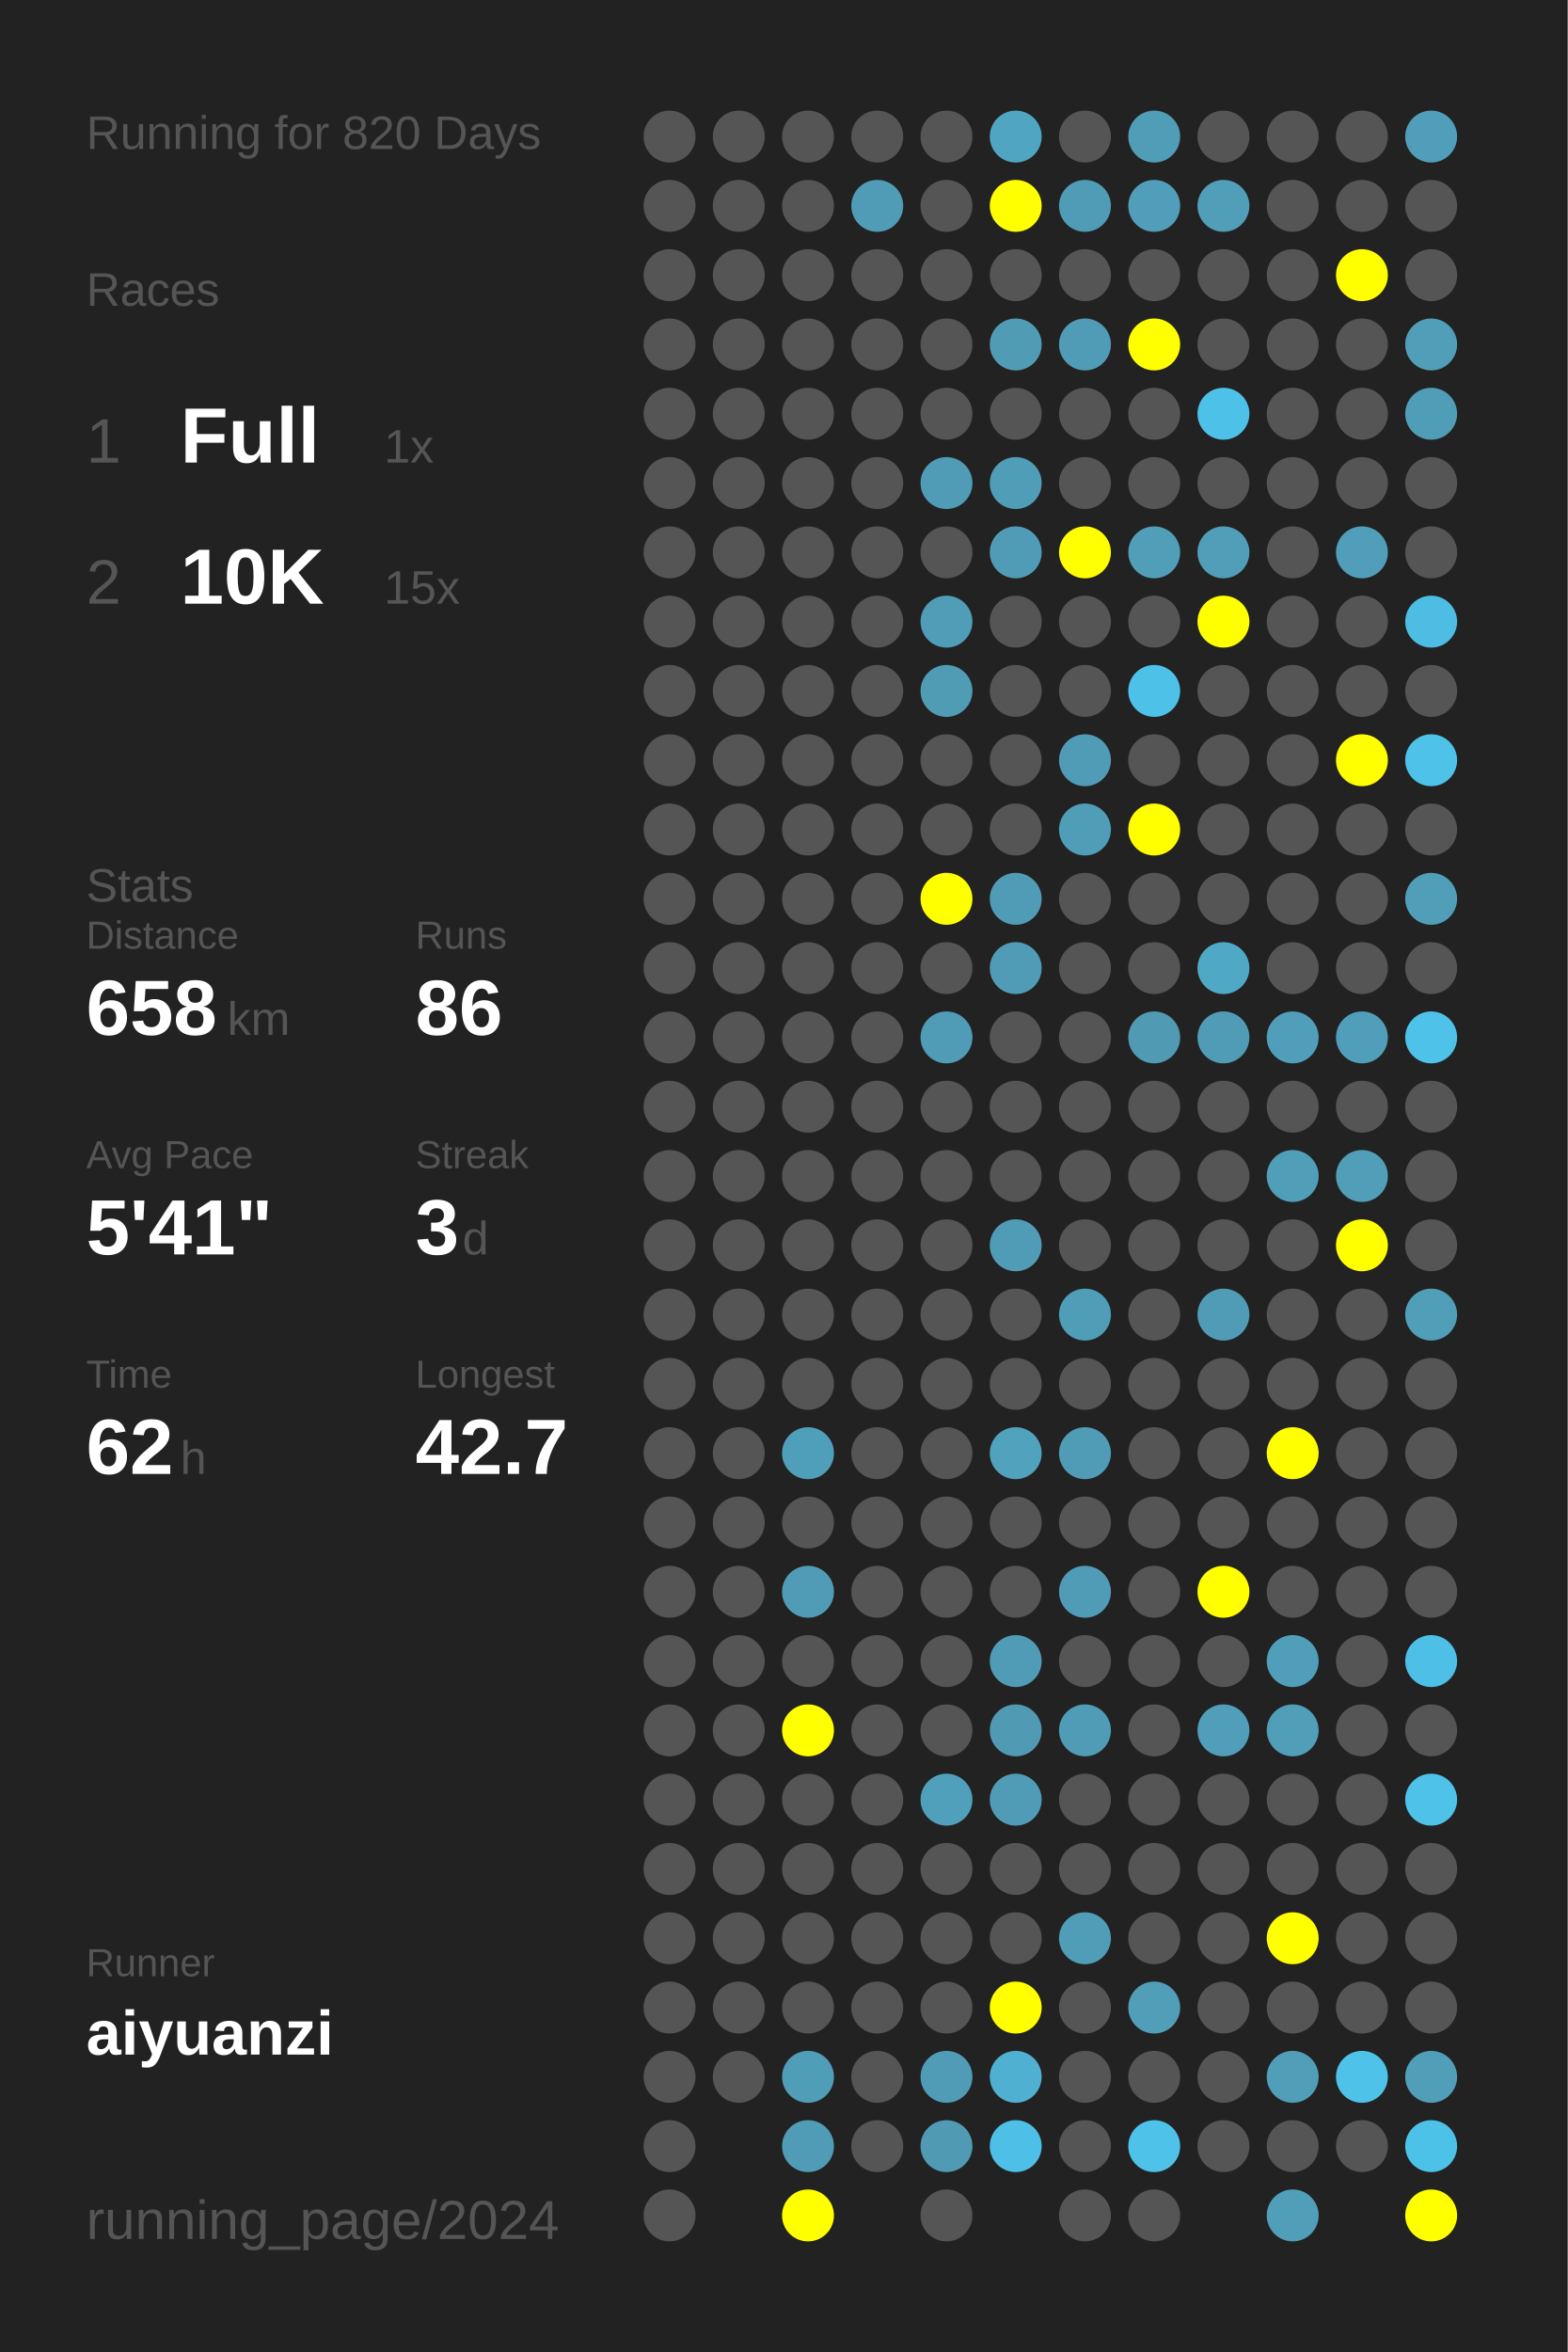
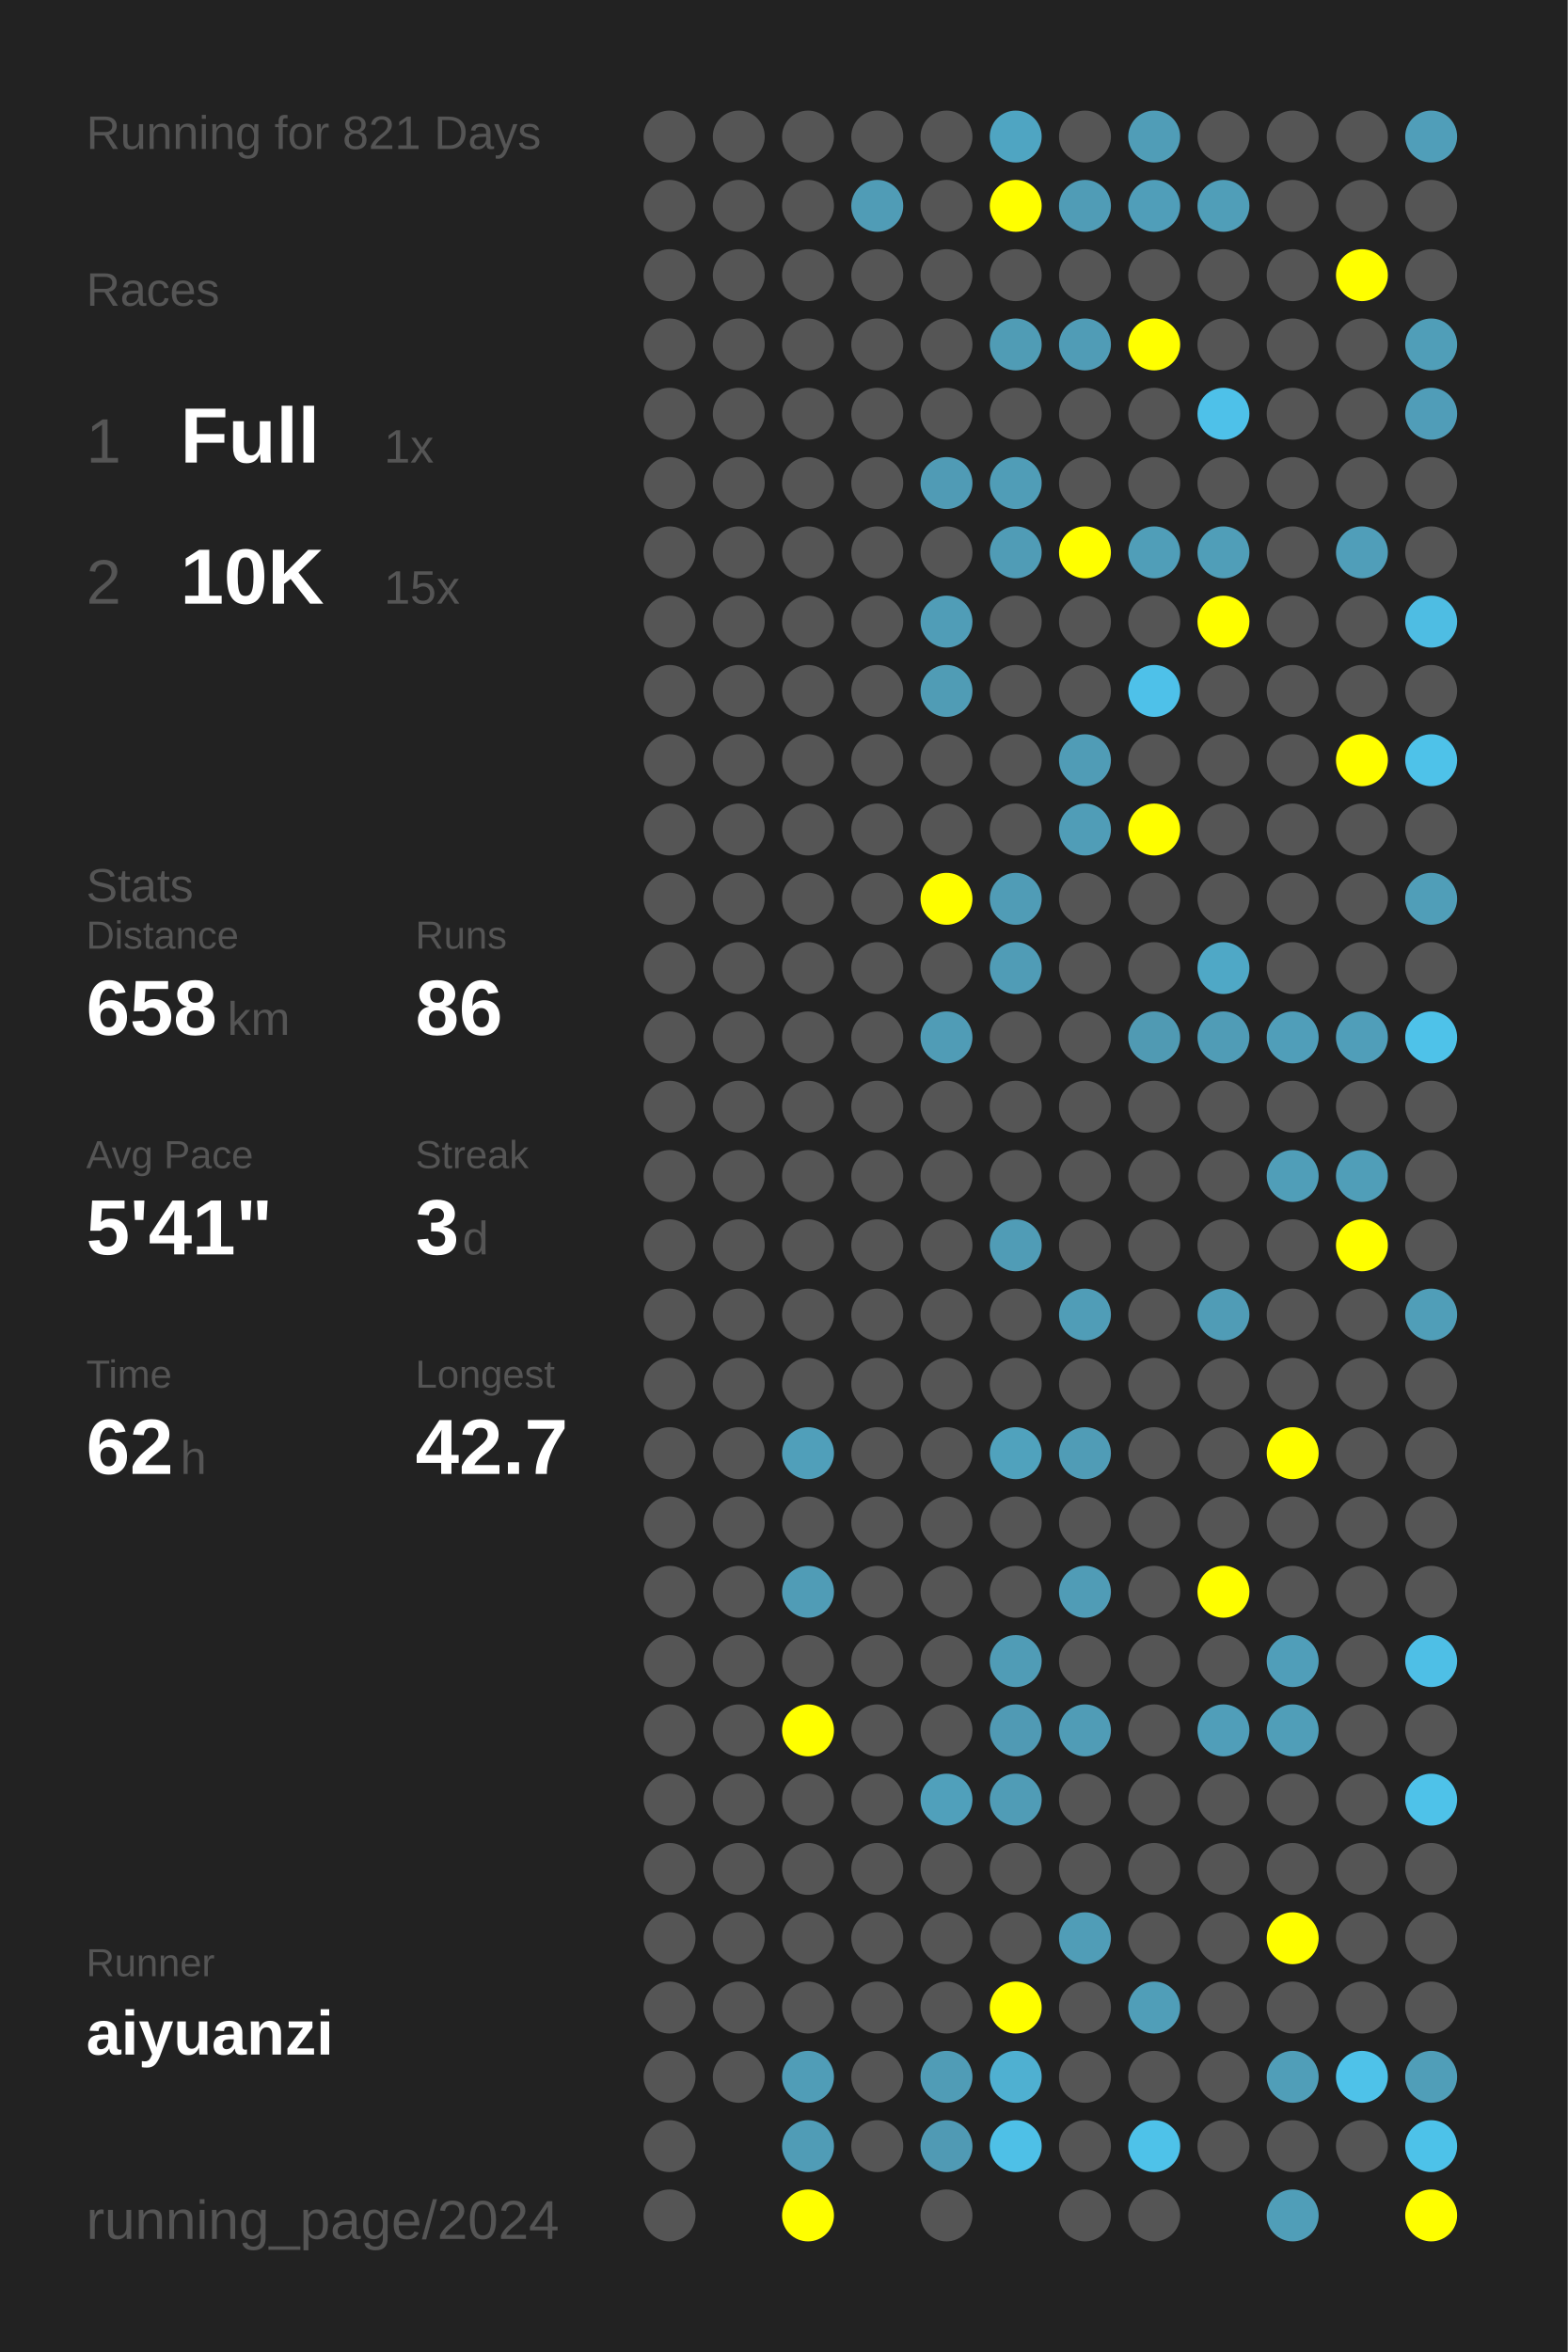
<svg xmlns="http://www.w3.org/2000/svg" baseProfile="full" height="300mm" version="1.1" viewBox="0,0,200,300" width="200mm">
  <defs />
  <rect fill="#222222" height="300" width="200" x="0" y="0" />
-   <text fill="#555555" style="font-size:6px; font-family:Arial;" x="11" y="19">Running for 820 Days</text>
+   <text fill="#555555" style="font-size:6px; font-family:Arial;" x="11" y="19">Running for 821 Days</text>
  <text fill="#555555" style="font-size:6px; font-family:Arial;" x="11" y="39">Races</text>
  <text fill="#555555" style="font-size:8px; font-family:Arial;" x="11" y="59">1</text>
  <text fill="#FFFFFF" style="font-size:10px; font-family:Arial; font-weight:bold;" x="23" y="59">Full</text>
  <text fill="#555555" style="font-size:6px; font-family:Arial;" x="49" y="59">1x</text>
  <text fill="#555555" style="font-size:8px; font-family:Arial;" x="11" y="77">2</text>
  <text fill="#FFFFFF" style="font-size:10px; font-family:Arial; font-weight:bold;" x="23" y="77">10K</text>
  <text fill="#555555" style="font-size:6px; font-family:Arial;" x="49" y="77">15x</text>
  <text fill="#555555" style="font-size:6px; font-family:Arial;" x="11" y="115">Stats</text>
  <text fill="#555555" style="font-size:5px; font-family:Arial;" x="11" y="121">Distance</text>
  <text fill="#FFFFFF" style="font-size:10px; font-family:Arial; font-weight:bold;" x="11" y="132">658</text>
  <text fill="#555555" style="font-size:6px; font-family:Arial;" x="29" y="132">km</text>
  <text fill="#555555" style="font-size:5px; font-family:Arial;" x="53" y="121">Runs</text>
  <text fill="#FFFFFF" style="font-size:10px; font-family:Arial; font-weight:bold;" x="53" y="132">86</text>
  <text fill="#555555" style="font-size:5px; font-family:Arial;" x="11" y="149">Avg Pace</text>
  <text fill="#FFFFFF" style="font-size:10px; font-family:Arial; font-weight:bold;" x="11" y="160">5'41"</text>
  <text fill="#555555" style="font-size:5px; font-family:Arial;" x="53" y="149">Streak</text>
  <text fill="#FFFFFF" style="font-size:10px; font-family:Arial; font-weight:bold;" x="53" y="160">3</text>
  <text fill="#555555" style="font-size:6px; font-family:Arial;" x="59" y="160">d</text>
  <text fill="#555555" style="font-size:5px; font-family:Arial;" x="11" y="177">Time</text>
  <text fill="#FFFFFF" style="font-size:10px; font-family:Arial; font-weight:bold;" x="11" y="188">62</text>
  <text fill="#555555" style="font-size:6px; font-family:Arial;" x="23" y="188">h</text>
  <text fill="#555555" style="font-size:5px; font-family:Arial;" x="53" y="177">Longest</text>
  <text fill="#FFFFFF" style="font-size:10px; font-family:Arial; font-weight:bold;" x="53" y="188">42.7</text>
  <text fill="#555555" style="font-size:5px; font-family:Arial;" x="11" y="252.065">Runner</text>
  <text fill="#FFFFFF" style="font-size:8px; font-family:Arial; font-weight:bold;" x="11" y="262.065">aiyuanzi</text>
  <text fill="#555555" style="font-size:7px; font-family:Arial;" x="11" y="285.581">running_page/2024</text>
  <circle cx="85.417" cy="17.419" fill="#555555" r="3.312" />
  <circle cx="85.417" cy="26.258" fill="#555555" r="3.312" />
  <circle cx="85.417" cy="35.097" fill="#555555" r="3.312" />
  <circle cx="85.417" cy="43.935" fill="#555555" r="3.312" />
  <circle cx="85.417" cy="52.774" fill="#555555" r="3.312" />
  <circle cx="85.417" cy="61.613" fill="#555555" r="3.312" />
  <circle cx="85.417" cy="70.452" fill="#555555" r="3.312" />
  <circle cx="85.417" cy="79.29" fill="#555555" r="3.312" />
  <circle cx="85.417" cy="88.129" fill="#555555" r="3.312" />
  <circle cx="85.417" cy="96.968" fill="#555555" r="3.312" />
  <circle cx="85.417" cy="105.806" fill="#555555" r="3.312" />
  <circle cx="85.417" cy="114.645" fill="#555555" r="3.312" />
  <circle cx="85.417" cy="123.484" fill="#555555" r="3.312" />
  <circle cx="85.417" cy="132.323" fill="#555555" r="3.312" />
  <circle cx="85.417" cy="141.161" fill="#555555" r="3.312" />
  <circle cx="85.417" cy="150" fill="#555555" r="3.312" />
  <circle cx="85.417" cy="158.839" fill="#555555" r="3.312" />
  <circle cx="85.417" cy="167.677" fill="#555555" r="3.312" />
  <circle cx="85.417" cy="176.516" fill="#555555" r="3.312" />
  <circle cx="85.417" cy="185.355" fill="#555555" r="3.312" />
  <circle cx="85.417" cy="194.194" fill="#555555" r="3.312" />
  <circle cx="85.417" cy="203.032" fill="#555555" r="3.312" />
  <circle cx="85.417" cy="211.871" fill="#555555" r="3.312" />
  <circle cx="85.417" cy="220.71" fill="#555555" r="3.312" />
  <circle cx="85.417" cy="229.548" fill="#555555" r="3.312" />
  <circle cx="85.417" cy="238.387" fill="#555555" r="3.312" />
  <circle cx="85.417" cy="247.226" fill="#555555" r="3.312" />
  <circle cx="85.417" cy="256.065" fill="#555555" r="3.312" />
  <circle cx="85.417" cy="264.903" fill="#555555" r="3.312" />
  <circle cx="85.417" cy="273.742" fill="#555555" r="3.312" />
  <circle cx="85.417" cy="282.581" fill="#555555" r="3.312" />
  <circle cx="94.25" cy="17.419" fill="#555555" r="3.312" />
  <circle cx="94.25" cy="26.258" fill="#555555" r="3.312" />
  <circle cx="94.25" cy="35.097" fill="#555555" r="3.312" />
  <circle cx="94.25" cy="43.935" fill="#555555" r="3.312" />
  <circle cx="94.25" cy="52.774" fill="#555555" r="3.312" />
  <circle cx="94.25" cy="61.613" fill="#555555" r="3.312" />
  <circle cx="94.25" cy="70.452" fill="#555555" r="3.312" />
  <circle cx="94.25" cy="79.29" fill="#555555" r="3.312" />
  <circle cx="94.25" cy="88.129" fill="#555555" r="3.312" />
  <circle cx="94.25" cy="96.968" fill="#555555" r="3.312" />
  <circle cx="94.25" cy="105.806" fill="#555555" r="3.312" />
  <circle cx="94.25" cy="114.645" fill="#555555" r="3.312" />
  <circle cx="94.25" cy="123.484" fill="#555555" r="3.312" />
  <circle cx="94.25" cy="132.323" fill="#555555" r="3.312" />
  <circle cx="94.25" cy="141.161" fill="#555555" r="3.312" />
  <circle cx="94.25" cy="150" fill="#555555" r="3.312" />
  <circle cx="94.25" cy="158.839" fill="#555555" r="3.312" />
  <circle cx="94.25" cy="167.677" fill="#555555" r="3.312" />
  <circle cx="94.25" cy="176.516" fill="#555555" r="3.312" />
  <circle cx="94.25" cy="185.355" fill="#555555" r="3.312" />
  <circle cx="94.25" cy="194.194" fill="#555555" r="3.312" />
  <circle cx="94.25" cy="203.032" fill="#555555" r="3.312" />
  <circle cx="94.25" cy="211.871" fill="#555555" r="3.312" />
  <circle cx="94.25" cy="220.71" fill="#555555" r="3.312" />
  <circle cx="94.25" cy="229.548" fill="#555555" r="3.312" />
  <circle cx="94.25" cy="238.387" fill="#555555" r="3.312" />
  <circle cx="94.25" cy="247.226" fill="#555555" r="3.312" />
  <circle cx="94.25" cy="256.065" fill="#555555" r="3.312" />
  <circle cx="94.25" cy="264.903" fill="#555555" r="3.312" />
  <circle cx="103.083" cy="17.419" fill="#555555" r="3.312" />
  <circle cx="103.083" cy="26.258" fill="#555555" r="3.312" />
  <circle cx="103.083" cy="35.097" fill="#555555" r="3.312" />
  <circle cx="103.083" cy="43.935" fill="#555555" r="3.312" />
  <circle cx="103.083" cy="52.774" fill="#555555" r="3.312" />
  <circle cx="103.083" cy="61.613" fill="#555555" r="3.312" />
  <circle cx="103.083" cy="70.452" fill="#555555" r="3.312" />
  <circle cx="103.083" cy="79.29" fill="#555555" r="3.312" />
  <circle cx="103.083" cy="88.129" fill="#555555" r="3.312" />
  <circle cx="103.083" cy="96.968" fill="#555555" r="3.312" />
  <circle cx="103.083" cy="105.806" fill="#555555" r="3.312" />
  <circle cx="103.083" cy="114.645" fill="#555555" r="3.312" />
  <circle cx="103.083" cy="123.484" fill="#555555" r="3.312" />
  <circle cx="103.083" cy="132.323" fill="#555555" r="3.312" />
  <circle cx="103.083" cy="141.161" fill="#555555" r="3.312" />
  <circle cx="103.083" cy="150" fill="#555555" r="3.312" />
  <circle cx="103.083" cy="158.839" fill="#555555" r="3.312" />
  <circle cx="103.083" cy="167.677" fill="#555555" r="3.312" />
  <circle cx="103.083" cy="176.516" fill="#555555" r="3.312" />
  <circle cx="103.083" cy="185.355" fill="#509fba" r="3.312" />
  <circle cx="103.083" cy="194.194" fill="#555555" r="3.312" />
  <circle cx="103.083" cy="203.032" fill="#509cb6" r="3.312" />
  <circle cx="103.083" cy="211.871" fill="#555555" r="3.312" />
  <circle cx="103.083" cy="220.71" fill="#FFFF00" r="3.312" />
  <circle cx="103.083" cy="229.548" fill="#555555" r="3.312" />
  <circle cx="103.083" cy="238.387" fill="#555555" r="3.312" />
  <circle cx="103.083" cy="247.226" fill="#555555" r="3.312" />
  <circle cx="103.083" cy="256.065" fill="#555555" r="3.312" />
  <circle cx="103.083" cy="264.903" fill="#509db7" r="3.312" />
  <circle cx="103.083" cy="273.742" fill="#509cb6" r="3.312" />
  <circle cx="103.083" cy="282.581" fill="#FFFF00" r="3.312" />
  <circle cx="111.917" cy="17.419" fill="#555555" r="3.312" />
  <circle cx="111.917" cy="26.258" fill="#509cb6" r="3.312" />
  <circle cx="111.917" cy="35.097" fill="#555555" r="3.312" />
  <circle cx="111.917" cy="43.935" fill="#555555" r="3.312" />
  <circle cx="111.917" cy="52.774" fill="#555555" r="3.312" />
  <circle cx="111.917" cy="61.613" fill="#555555" r="3.312" />
  <circle cx="111.917" cy="70.452" fill="#555555" r="3.312" />
  <circle cx="111.917" cy="79.29" fill="#555555" r="3.312" />
  <circle cx="111.917" cy="88.129" fill="#555555" r="3.312" />
  <circle cx="111.917" cy="96.968" fill="#555555" r="3.312" />
  <circle cx="111.917" cy="105.806" fill="#555555" r="3.312" />
  <circle cx="111.917" cy="114.645" fill="#555555" r="3.312" />
  <circle cx="111.917" cy="123.484" fill="#555555" r="3.312" />
  <circle cx="111.917" cy="132.323" fill="#555555" r="3.312" />
  <circle cx="111.917" cy="141.161" fill="#555555" r="3.312" />
  <circle cx="111.917" cy="150" fill="#555555" r="3.312" />
  <circle cx="111.917" cy="158.839" fill="#555555" r="3.312" />
  <circle cx="111.917" cy="167.677" fill="#555555" r="3.312" />
  <circle cx="111.917" cy="176.516" fill="#555555" r="3.312" />
  <circle cx="111.917" cy="185.355" fill="#555555" r="3.312" />
  <circle cx="111.917" cy="194.194" fill="#555555" r="3.312" />
  <circle cx="111.917" cy="203.032" fill="#555555" r="3.312" />
  <circle cx="111.917" cy="211.871" fill="#555555" r="3.312" />
  <circle cx="111.917" cy="220.71" fill="#555555" r="3.312" />
  <circle cx="111.917" cy="229.548" fill="#555555" r="3.312" />
  <circle cx="111.917" cy="238.387" fill="#555555" r="3.312" />
  <circle cx="111.917" cy="247.226" fill="#555555" r="3.312" />
  <circle cx="111.917" cy="256.065" fill="#555555" r="3.312" />
  <circle cx="111.917" cy="264.903" fill="#555555" r="3.312" />
  <circle cx="111.917" cy="273.742" fill="#555555" r="3.312" />
  <circle cx="120.75" cy="17.419" fill="#555555" r="3.312" />
  <circle cx="120.75" cy="26.258" fill="#555555" r="3.312" />
  <circle cx="120.75" cy="35.097" fill="#555555" r="3.312" />
  <circle cx="120.75" cy="43.935" fill="#555555" r="3.312" />
  <circle cx="120.75" cy="52.774" fill="#555555" r="3.312" />
  <circle cx="120.75" cy="61.613" fill="#509bb5" r="3.312" />
  <circle cx="120.75" cy="70.452" fill="#555555" r="3.312" />
  <circle cx="120.75" cy="79.29" fill="#509db7" r="3.312" />
  <circle cx="120.75" cy="88.129" fill="#509cb5" r="3.312" />
  <circle cx="120.75" cy="96.968" fill="#555555" r="3.312" />
  <circle cx="120.75" cy="105.806" fill="#555555" r="3.312" />
  <circle cx="120.75" cy="114.645" fill="#FFFF00" r="3.312" />
  <circle cx="120.75" cy="123.484" fill="#555555" r="3.312" />
  <circle cx="120.75" cy="132.323" fill="#509cb6" r="3.312" />
  <circle cx="120.75" cy="141.161" fill="#555555" r="3.312" />
  <circle cx="120.75" cy="150" fill="#555555" r="3.312" />
  <circle cx="120.75" cy="158.839" fill="#555555" r="3.312" />
  <circle cx="120.75" cy="167.677" fill="#555555" r="3.312" />
  <circle cx="120.75" cy="176.516" fill="#555555" r="3.312" />
  <circle cx="120.75" cy="185.355" fill="#555555" r="3.312" />
  <circle cx="120.75" cy="194.194" fill="#555555" r="3.312" />
  <circle cx="120.75" cy="203.032" fill="#555555" r="3.312" />
  <circle cx="120.75" cy="211.871" fill="#555555" r="3.312" />
  <circle cx="120.75" cy="220.71" fill="#555555" r="3.312" />
  <circle cx="120.75" cy="229.548" fill="#50a0bb" r="3.312" />
  <circle cx="120.75" cy="238.387" fill="#555555" r="3.312" />
  <circle cx="120.75" cy="247.226" fill="#555555" r="3.312" />
  <circle cx="120.75" cy="256.065" fill="#555555" r="3.312" />
  <circle cx="120.75" cy="264.903" fill="#509cb6" r="3.312" />
  <circle cx="120.75" cy="273.742" fill="#509ab4" r="3.312" />
  <circle cx="120.75" cy="282.581" fill="#555555" r="3.312" />
  <circle cx="129.583" cy="17.419" fill="#4fa5c2" r="3.312" />
  <circle cx="129.583" cy="26.258" fill="#FFFF00" r="3.312" />
  <circle cx="129.583" cy="35.097" fill="#555555" r="3.312" />
  <circle cx="129.583" cy="43.935" fill="#509cb5" r="3.312" />
  <circle cx="129.583" cy="52.774" fill="#555555" r="3.312" />
  <circle cx="129.583" cy="61.613" fill="#509db7" r="3.312" />
  <circle cx="129.583" cy="70.452" fill="#509cb6" r="3.312" />
  <circle cx="129.583" cy="79.29" fill="#555555" r="3.312" />
  <circle cx="129.583" cy="88.129" fill="#555555" r="3.312" />
  <circle cx="129.583" cy="96.968" fill="#555555" r="3.312" />
  <circle cx="129.583" cy="105.806" fill="#555555" r="3.312" />
  <circle cx="129.583" cy="114.645" fill="#509cb6" r="3.312" />
  <circle cx="129.583" cy="123.484" fill="#509cb6" r="3.312" />
  <circle cx="129.583" cy="132.323" fill="#555555" r="3.312" />
  <circle cx="129.583" cy="141.161" fill="#555555" r="3.312" />
  <circle cx="129.583" cy="150" fill="#555555" r="3.312" />
  <circle cx="129.583" cy="158.839" fill="#509cb6" r="3.312" />
  <circle cx="129.583" cy="167.677" fill="#555555" r="3.312" />
  <circle cx="129.583" cy="176.516" fill="#555555" r="3.312" />
  <circle cx="129.583" cy="185.355" fill="#50a2bd" r="3.312" />
  <circle cx="129.583" cy="194.194" fill="#555555" r="3.312" />
  <circle cx="129.583" cy="203.032" fill="#555555" r="3.312" />
  <circle cx="129.583" cy="211.871" fill="#509cb6" r="3.312" />
  <circle cx="129.583" cy="220.71" fill="#509ab4" r="3.312" />
  <circle cx="129.583" cy="229.548" fill="#509cb6" r="3.312" />
  <circle cx="129.583" cy="238.387" fill="#555555" r="3.312" />
  <circle cx="129.583" cy="247.226" fill="#555555" r="3.312" />
  <circle cx="129.583" cy="256.065" fill="#FFFF00" r="3.312" />
  <circle cx="129.583" cy="264.903" fill="#4fb0d1" r="3.312" />
  <circle cx="129.583" cy="273.742" fill="#4ec0e7" r="3.312" />
  <circle cx="138.417" cy="17.419" fill="#555555" r="3.312" />
  <circle cx="138.417" cy="26.258" fill="#509cb6" r="3.312" />
  <circle cx="138.417" cy="35.097" fill="#555555" r="3.312" />
  <circle cx="138.417" cy="43.935" fill="#509cb6" r="3.312" />
  <circle cx="138.417" cy="52.774" fill="#555555" r="3.312" />
  <circle cx="138.417" cy="61.613" fill="#555555" r="3.312" />
  <circle cx="138.417" cy="70.452" fill="#FFFF00" r="3.312" />
  <circle cx="138.417" cy="79.29" fill="#555555" r="3.312" />
  <circle cx="138.417" cy="88.129" fill="#555555" r="3.312" />
  <circle cx="138.417" cy="96.968" fill="#509cb6" r="3.312" />
  <circle cx="138.417" cy="105.806" fill="#509db7" r="3.312" />
  <circle cx="138.417" cy="114.645" fill="#555555" r="3.312" />
  <circle cx="138.417" cy="123.484" fill="#555555" r="3.312" />
  <circle cx="138.417" cy="132.323" fill="#555555" r="3.312" />
  <circle cx="138.417" cy="141.161" fill="#555555" r="3.312" />
  <circle cx="138.417" cy="150" fill="#555555" r="3.312" />
  <circle cx="138.417" cy="158.839" fill="#555555" r="3.312" />
  <circle cx="138.417" cy="167.677" fill="#509db7" r="3.312" />
  <circle cx="138.417" cy="176.516" fill="#555555" r="3.312" />
  <circle cx="138.417" cy="185.355" fill="#509cb6" r="3.312" />
  <circle cx="138.417" cy="194.194" fill="#555555" r="3.312" />
  <circle cx="138.417" cy="203.032" fill="#509cb6" r="3.312" />
  <circle cx="138.417" cy="211.871" fill="#555555" r="3.312" />
  <circle cx="138.417" cy="220.71" fill="#509cb6" r="3.312" />
  <circle cx="138.417" cy="229.548" fill="#555555" r="3.312" />
  <circle cx="138.417" cy="238.387" fill="#555555" r="3.312" />
  <circle cx="138.417" cy="247.226" fill="#509db7" r="3.312" />
  <circle cx="138.417" cy="256.065" fill="#555555" r="3.312" />
  <circle cx="138.417" cy="264.903" fill="#555555" r="3.312" />
  <circle cx="138.417" cy="273.742" fill="#555555" r="3.312" />
  <circle cx="138.417" cy="282.581" fill="#555555" r="3.312" />
  <circle cx="147.25" cy="17.419" fill="#509db7" r="3.312" />
  <circle cx="147.25" cy="26.258" fill="#509eb9" r="3.312" />
  <circle cx="147.25" cy="35.097" fill="#555555" r="3.312" />
  <circle cx="147.25" cy="43.935" fill="#FFFF00" r="3.312" />
  <circle cx="147.25" cy="52.774" fill="#555555" r="3.312" />
  <circle cx="147.25" cy="61.613" fill="#555555" r="3.312" />
  <circle cx="147.25" cy="70.452" fill="#509eb8" r="3.312" />
  <circle cx="147.25" cy="79.29" fill="#555555" r="3.312" />
  <circle cx="147.25" cy="88.129" fill="#4ec1e9" r="3.312" />
  <circle cx="147.25" cy="96.968" fill="#555555" r="3.312" />
  <circle cx="147.25" cy="105.806" fill="#FFFF00" r="3.312" />
  <circle cx="147.25" cy="114.645" fill="#555555" r="3.312" />
  <circle cx="147.25" cy="123.484" fill="#555555" r="3.312" />
  <circle cx="147.25" cy="132.323" fill="#509ab3" r="3.312" />
  <circle cx="147.25" cy="141.161" fill="#555555" r="3.312" />
  <circle cx="147.25" cy="150" fill="#555555" r="3.312" />
  <circle cx="147.25" cy="158.839" fill="#555555" r="3.312" />
  <circle cx="147.25" cy="167.677" fill="#555555" r="3.312" />
  <circle cx="147.25" cy="176.516" fill="#555555" r="3.312" />
  <circle cx="147.25" cy="185.355" fill="#555555" r="3.312" />
  <circle cx="147.25" cy="194.194" fill="#555555" r="3.312" />
  <circle cx="147.25" cy="203.032" fill="#555555" r="3.312" />
  <circle cx="147.25" cy="211.871" fill="#555555" r="3.312" />
  <circle cx="147.25" cy="220.71" fill="#555555" r="3.312" />
  <circle cx="147.25" cy="229.548" fill="#555555" r="3.312" />
  <circle cx="147.25" cy="238.387" fill="#555555" r="3.312" />
  <circle cx="147.25" cy="247.226" fill="#555555" r="3.312" />
  <circle cx="147.25" cy="256.065" fill="#509eb8" r="3.312" />
  <circle cx="147.25" cy="264.903" fill="#555555" r="3.312" />
  <circle cx="147.25" cy="273.742" fill="#4ec2e9" r="3.312" />
  <circle cx="147.25" cy="282.581" fill="#555555" r="3.312" />
  <circle cx="156.083" cy="17.419" fill="#555555" r="3.312" />
  <circle cx="156.083" cy="26.258" fill="#509eb8" r="3.312" />
  <circle cx="156.083" cy="35.097" fill="#555555" r="3.312" />
  <circle cx="156.083" cy="43.935" fill="#555555" r="3.312" />
  <circle cx="156.083" cy="52.774" fill="#4ec1e9" r="3.312" />
  <circle cx="156.083" cy="61.613" fill="#555555" r="3.312" />
  <circle cx="156.083" cy="70.452" fill="#509eb8" r="3.312" />
  <circle cx="156.083" cy="79.29" fill="#FFFF00" r="3.312" />
  <circle cx="156.083" cy="88.129" fill="#555555" r="3.312" />
  <circle cx="156.083" cy="96.968" fill="#555555" r="3.312" />
  <circle cx="156.083" cy="105.806" fill="#555555" r="3.312" />
  <circle cx="156.083" cy="114.645" fill="#555555" r="3.312" />
  <circle cx="156.083" cy="123.484" fill="#4fa8c6" r="3.312" />
  <circle cx="156.083" cy="132.323" fill="#509cb6" r="3.312" />
  <circle cx="156.083" cy="141.161" fill="#555555" r="3.312" />
  <circle cx="156.083" cy="150" fill="#555555" r="3.312" />
  <circle cx="156.083" cy="158.839" fill="#555555" r="3.312" />
  <circle cx="156.083" cy="167.677" fill="#509cb6" r="3.312" />
  <circle cx="156.083" cy="176.516" fill="#555555" r="3.312" />
  <circle cx="156.083" cy="185.355" fill="#555555" r="3.312" />
  <circle cx="156.083" cy="194.194" fill="#555555" r="3.312" />
  <circle cx="156.083" cy="203.032" fill="#FFFF00" r="3.312" />
  <circle cx="156.083" cy="211.871" fill="#555555" r="3.312" />
  <circle cx="156.083" cy="220.71" fill="#509eb9" r="3.312" />
  <circle cx="156.083" cy="229.548" fill="#555555" r="3.312" />
  <circle cx="156.083" cy="238.387" fill="#555555" r="3.312" />
  <circle cx="156.083" cy="247.226" fill="#555555" r="3.312" />
  <circle cx="156.083" cy="256.065" fill="#555555" r="3.312" />
  <circle cx="156.083" cy="264.903" fill="#555555" r="3.312" />
  <circle cx="156.083" cy="273.742" fill="#555555" r="3.312" />
  <circle cx="164.917" cy="17.419" fill="#555555" r="3.312" />
  <circle cx="164.917" cy="26.258" fill="#555555" r="3.312" />
  <circle cx="164.917" cy="35.097" fill="#555555" r="3.312" />
  <circle cx="164.917" cy="43.935" fill="#555555" r="3.312" />
  <circle cx="164.917" cy="52.774" fill="#555555" r="3.312" />
  <circle cx="164.917" cy="61.613" fill="#555555" r="3.312" />
  <circle cx="164.917" cy="70.452" fill="#555555" r="3.312" />
  <circle cx="164.917" cy="79.29" fill="#555555" r="3.312" />
  <circle cx="164.917" cy="88.129" fill="#555555" r="3.312" />
  <circle cx="164.917" cy="96.968" fill="#555555" r="3.312" />
  <circle cx="164.917" cy="105.806" fill="#555555" r="3.312" />
  <circle cx="164.917" cy="114.645" fill="#555555" r="3.312" />
  <circle cx="164.917" cy="123.484" fill="#555555" r="3.312" />
  <circle cx="164.917" cy="132.323" fill="#509eb9" r="3.312" />
  <circle cx="164.917" cy="141.161" fill="#555555" r="3.312" />
  <circle cx="164.917" cy="150" fill="#509eb8" r="3.312" />
  <circle cx="164.917" cy="158.839" fill="#555555" r="3.312" />
  <circle cx="164.917" cy="167.677" fill="#555555" r="3.312" />
  <circle cx="164.917" cy="176.516" fill="#555555" r="3.312" />
  <circle cx="164.917" cy="185.355" fill="#FFFF00" r="3.312" />
  <circle cx="164.917" cy="194.194" fill="#555555" r="3.312" />
  <circle cx="164.917" cy="203.032" fill="#555555" r="3.312" />
  <circle cx="164.917" cy="211.871" fill="#509eb9" r="3.312" />
  <circle cx="164.917" cy="220.71" fill="#509eb8" r="3.312" />
  <circle cx="164.917" cy="229.548" fill="#555555" r="3.312" />
  <circle cx="164.917" cy="238.387" fill="#555555" r="3.312" />
  <circle cx="164.917" cy="247.226" fill="#FFFF00" r="3.312" />
  <circle cx="164.917" cy="256.065" fill="#555555" r="3.312" />
  <circle cx="164.917" cy="264.903" fill="#509eb8" r="3.312" />
  <circle cx="164.917" cy="273.742" fill="#555555" r="3.312" />
  <circle cx="164.917" cy="282.581" fill="#509eb8" r="3.312" />
  <circle cx="173.75" cy="17.419" fill="#555555" r="3.312" />
  <circle cx="173.75" cy="26.258" fill="#555555" r="3.312" />
  <circle cx="173.75" cy="35.097" fill="#FFFF00" r="3.312" />
  <circle cx="173.75" cy="43.935" fill="#555555" r="3.312" />
  <circle cx="173.75" cy="52.774" fill="#555555" r="3.312" />
  <circle cx="173.75" cy="61.613" fill="#555555" r="3.312" />
  <circle cx="173.75" cy="70.452" fill="#509eb9" r="3.312" />
  <circle cx="173.75" cy="79.29" fill="#555555" r="3.312" />
  <circle cx="173.75" cy="88.129" fill="#555555" r="3.312" />
  <circle cx="173.75" cy="96.968" fill="#FFFF00" r="3.312" />
  <circle cx="173.75" cy="105.806" fill="#555555" r="3.312" />
  <circle cx="173.75" cy="114.645" fill="#555555" r="3.312" />
  <circle cx="173.75" cy="123.484" fill="#555555" r="3.312" />
  <circle cx="173.75" cy="132.323" fill="#509eb9" r="3.312" />
  <circle cx="173.75" cy="141.161" fill="#555555" r="3.312" />
  <circle cx="173.75" cy="150" fill="#509eb8" r="3.312" />
  <circle cx="173.75" cy="158.839" fill="#FFFF00" r="3.312" />
  <circle cx="173.75" cy="167.677" fill="#555555" r="3.312" />
  <circle cx="173.75" cy="176.516" fill="#555555" r="3.312" />
  <circle cx="173.75" cy="185.355" fill="#555555" r="3.312" />
  <circle cx="173.75" cy="194.194" fill="#555555" r="3.312" />
  <circle cx="173.75" cy="203.032" fill="#555555" r="3.312" />
  <circle cx="173.75" cy="211.871" fill="#555555" r="3.312" />
  <circle cx="173.75" cy="220.71" fill="#555555" r="3.312" />
  <circle cx="173.75" cy="229.548" fill="#555555" r="3.312" />
  <circle cx="173.75" cy="238.387" fill="#555555" r="3.312" />
  <circle cx="173.75" cy="247.226" fill="#555555" r="3.312" />
  <circle cx="173.75" cy="256.065" fill="#555555" r="3.312" />
  <circle cx="173.75" cy="264.903" fill="#4ec2e9" r="3.312" />
  <circle cx="173.75" cy="273.742" fill="#555555" r="3.312" />
  <circle cx="182.583" cy="17.419" fill="#509eb9" r="3.312" />
  <circle cx="182.583" cy="26.258" fill="#555555" r="3.312" />
  <circle cx="182.583" cy="35.097" fill="#555555" r="3.312" />
  <circle cx="182.583" cy="43.935" fill="#509eb8" r="3.312" />
  <circle cx="182.583" cy="52.774" fill="#509db8" r="3.312" />
  <circle cx="182.583" cy="61.613" fill="#555555" r="3.312" />
  <circle cx="182.583" cy="70.452" fill="#555555" r="3.312" />
  <circle cx="182.583" cy="79.29" fill="#4ebde3" r="3.312" />
  <circle cx="182.583" cy="88.129" fill="#555555" r="3.312" />
  <circle cx="182.583" cy="96.968" fill="#4ec2e9" r="3.312" />
  <circle cx="182.583" cy="105.806" fill="#555555" r="3.312" />
  <circle cx="182.583" cy="114.645" fill="#509eb8" r="3.312" />
  <circle cx="182.583" cy="123.484" fill="#555555" r="3.312" />
  <circle cx="182.583" cy="132.323" fill="#4ec2e9" r="3.312" />
  <circle cx="182.583" cy="141.161" fill="#555555" r="3.312" />
  <circle cx="182.583" cy="150" fill="#555555" r="3.312" />
  <circle cx="182.583" cy="158.839" fill="#555555" r="3.312" />
  <circle cx="182.583" cy="167.677" fill="#509eb8" r="3.312" />
  <circle cx="182.583" cy="176.516" fill="#555555" r="3.312" />
  <circle cx="182.583" cy="185.355" fill="#555555" r="3.312" />
  <circle cx="182.583" cy="194.194" fill="#555555" r="3.312" />
  <circle cx="182.583" cy="203.032" fill="#555555" r="3.312" />
  <circle cx="182.583" cy="211.871" fill="#4ebfe6" r="3.312" />
  <circle cx="182.583" cy="220.71" fill="#555555" r="3.312" />
  <circle cx="182.583" cy="229.548" fill="#4ec2e9" r="3.312" />
  <circle cx="182.583" cy="238.387" fill="#555555" r="3.312" />
  <circle cx="182.583" cy="247.226" fill="#555555" r="3.312" />
  <circle cx="182.583" cy="256.065" fill="#555555" r="3.312" />
  <circle cx="182.583" cy="264.903" fill="#509eb8" r="3.312" />
  <circle cx="182.583" cy="273.742" fill="#4dc2e9" r="3.312" />
  <circle cx="182.583" cy="282.581" fill="#FFFF00" r="3.312" />
</svg>
